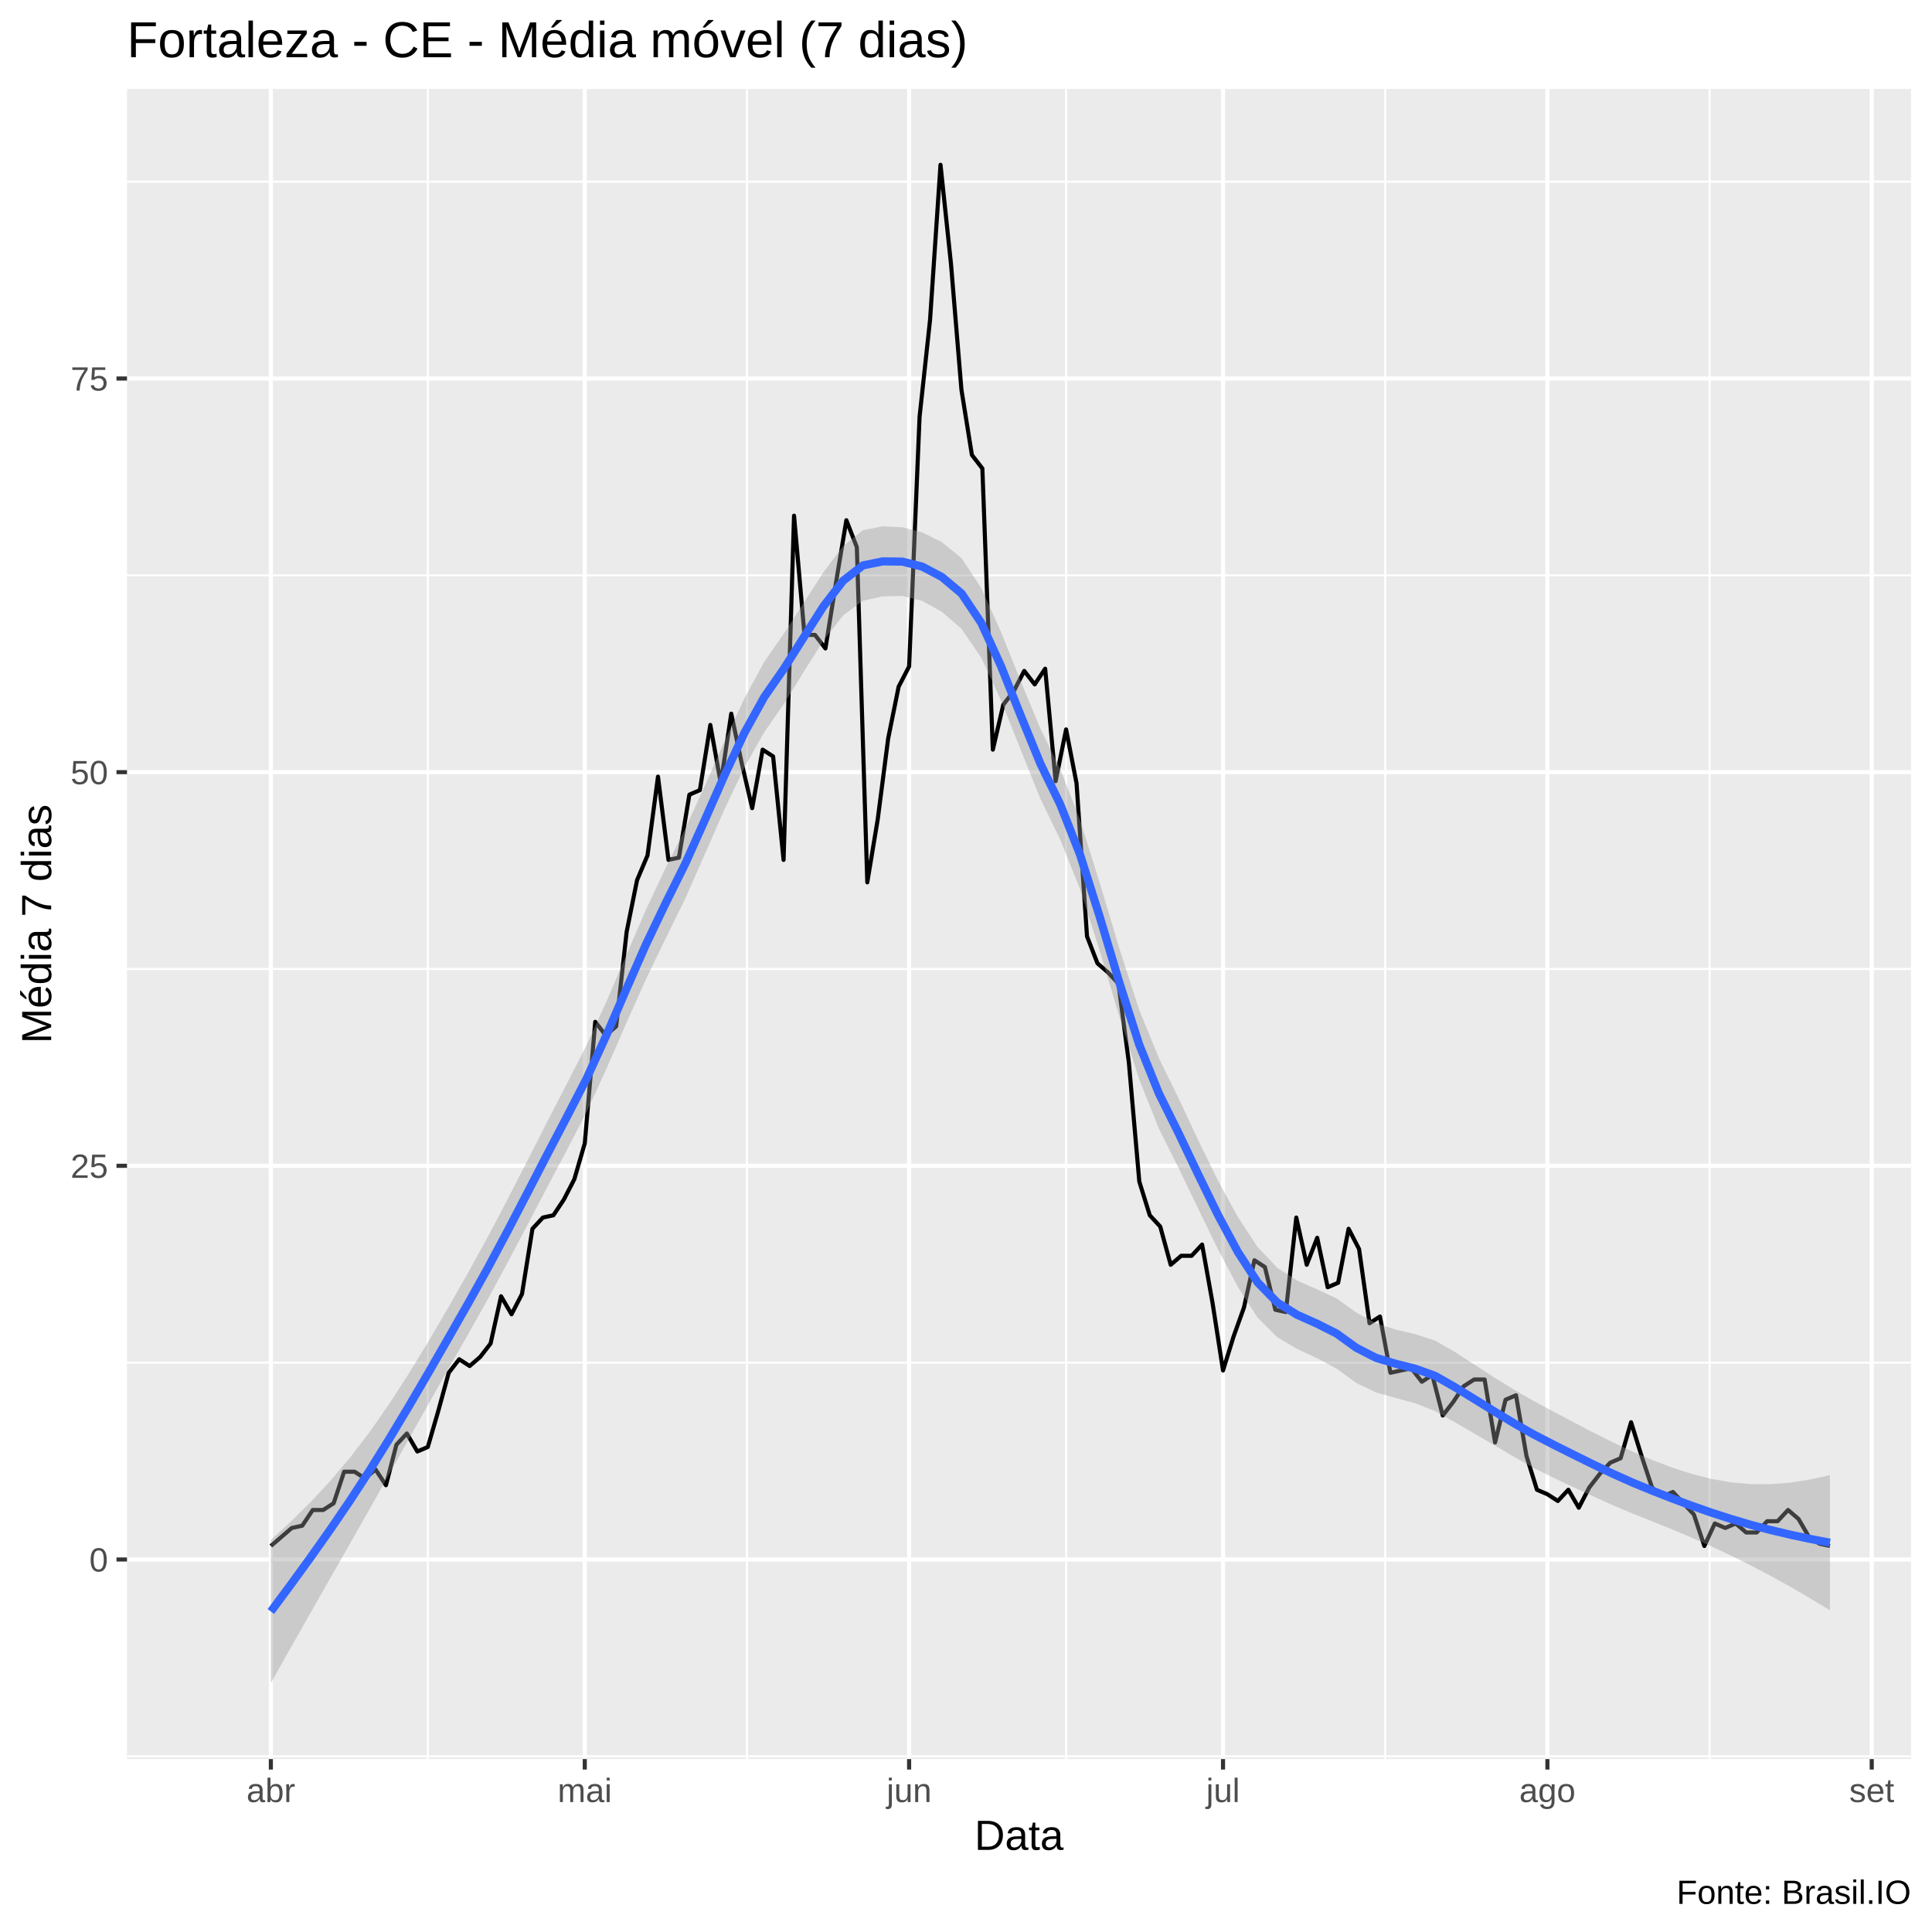
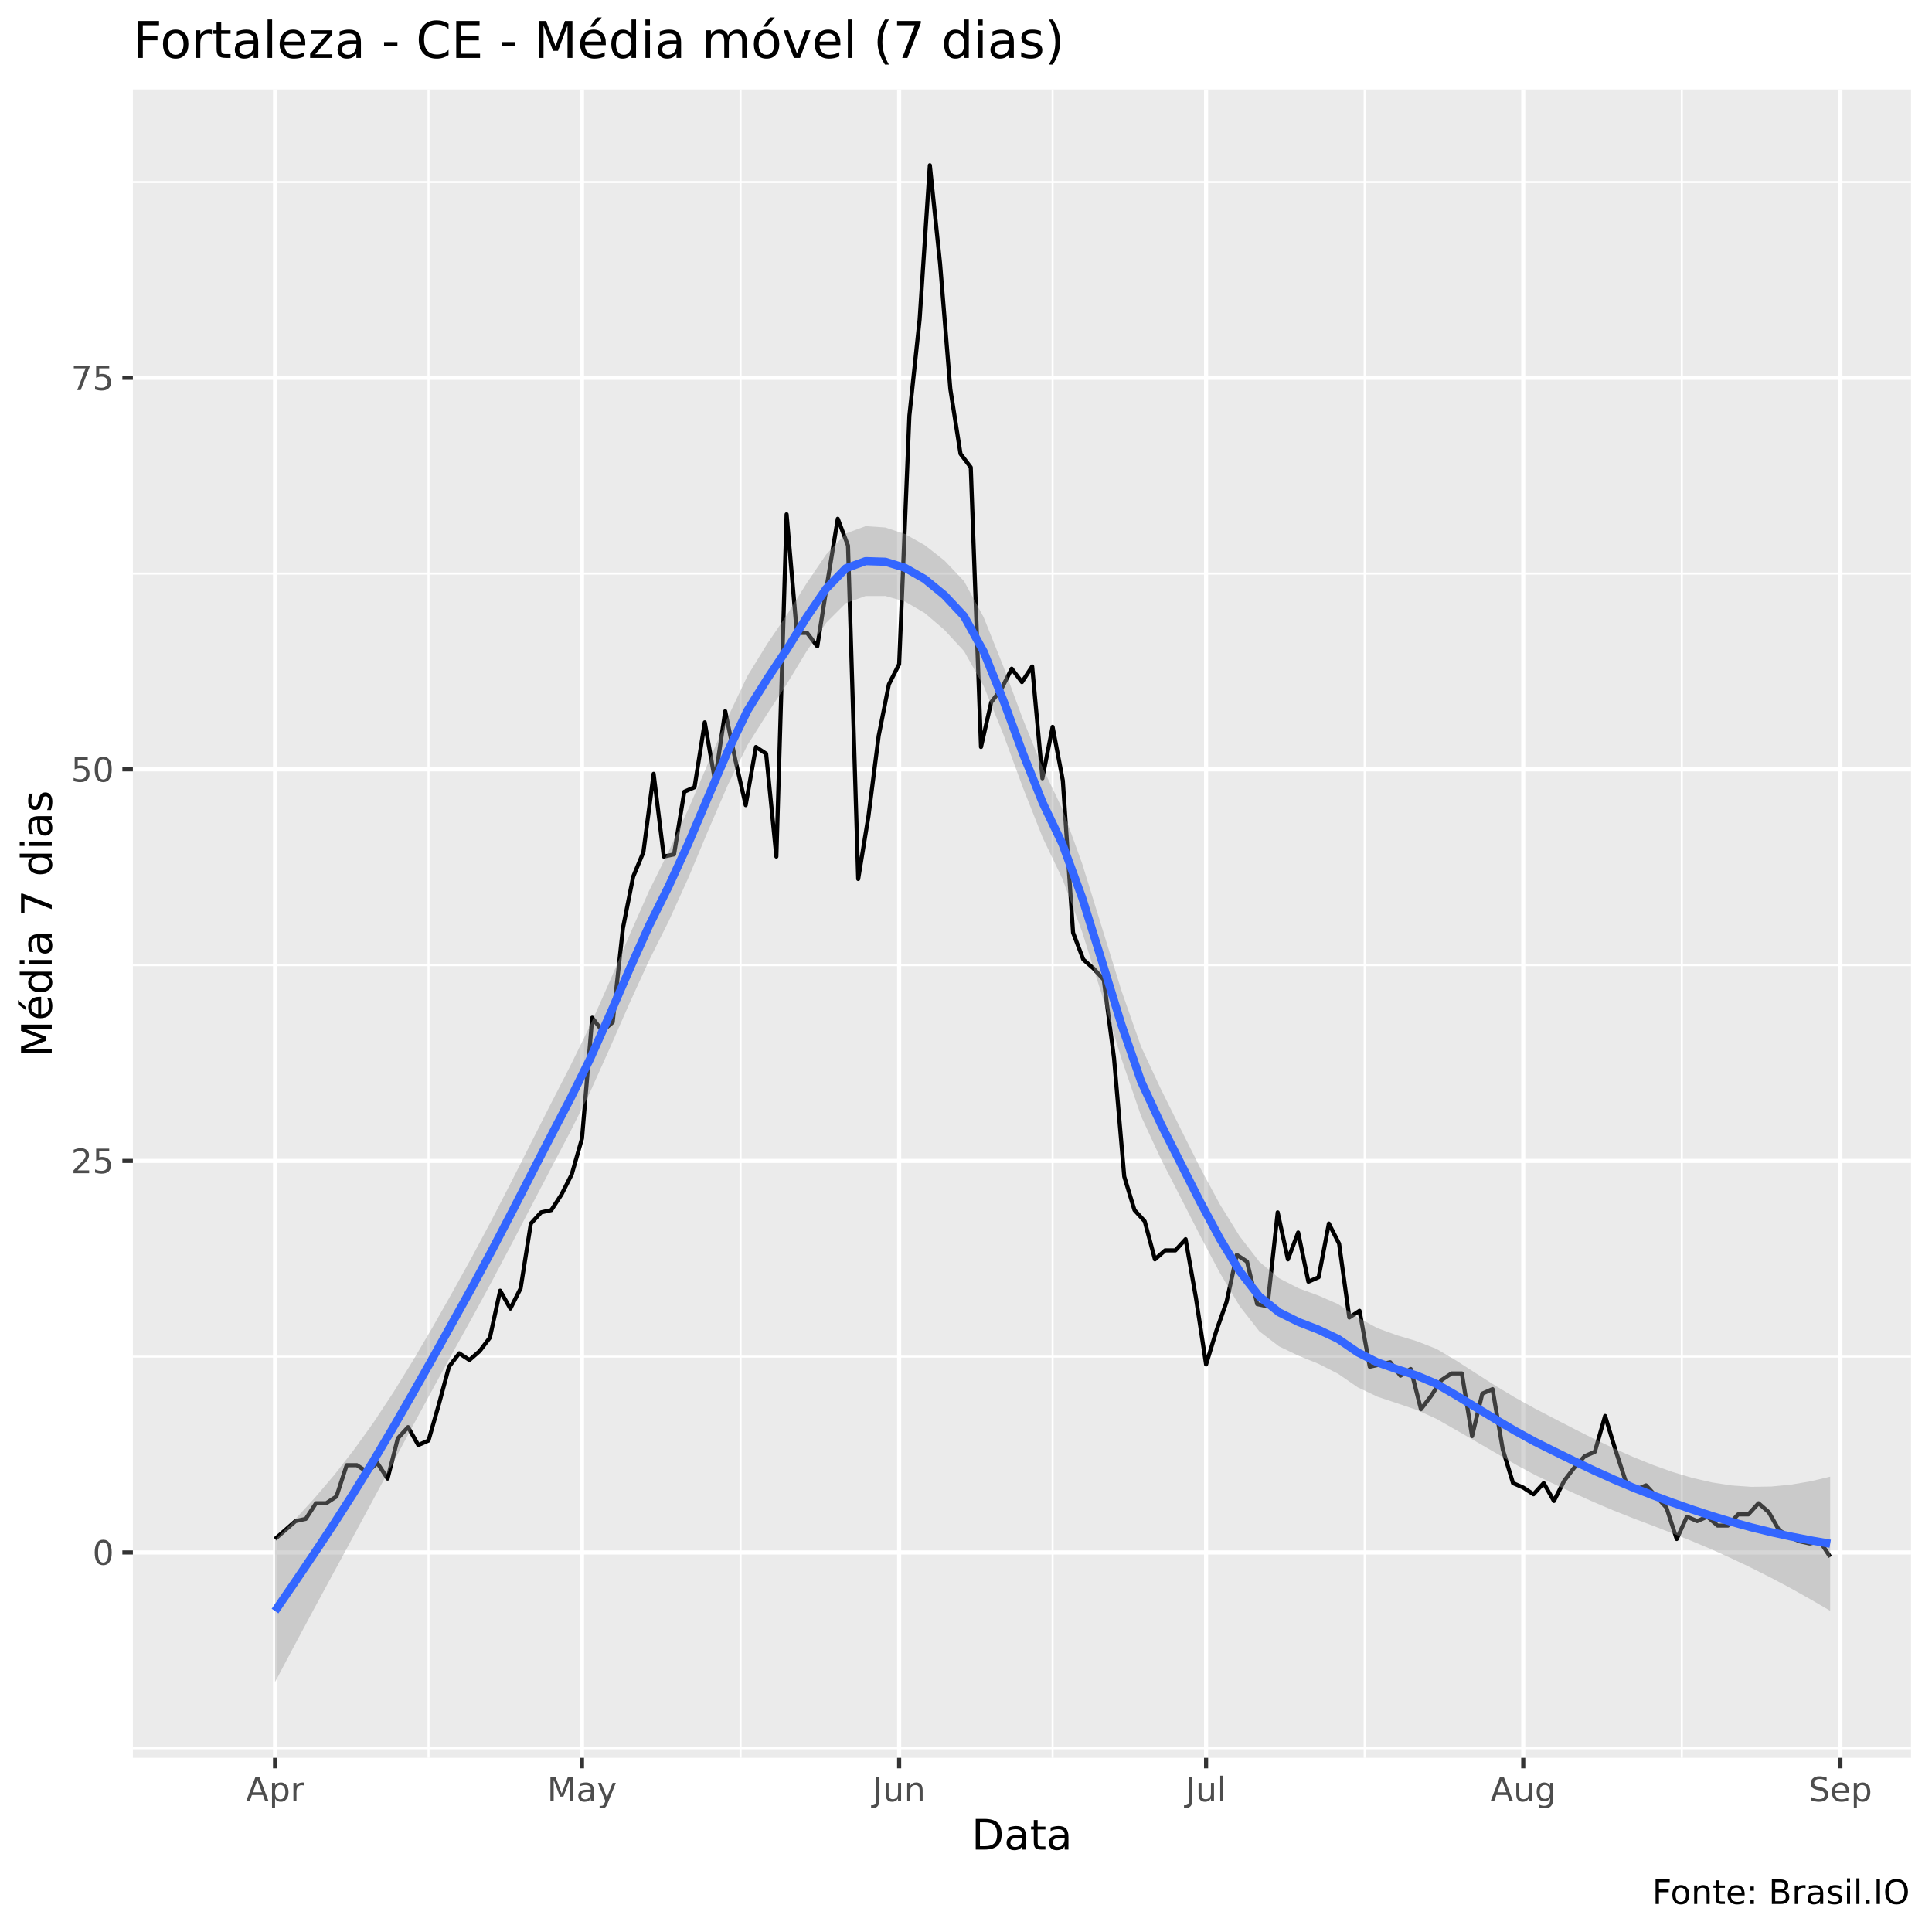
<svg xmlns="http://www.w3.org/2000/svg" viewBox="0 0 504.00 504.00">
  <defs>
    <style type="text/css">
    line, polyline, polygon, path, rect, circle {
      fill: none;
      stroke: #000000;
      stroke-linecap: round;
      stroke-linejoin: round;
      stroke-miterlimit: 10.00;
    }
  </style>
  </defs>
  <rect width="100%" height="100%" style="stroke: none; fill: #FFFFFF;" />
-   <rect x="0.00" y="0.00" width="504.00" height="504.00" style="stroke-width: 1.07; stroke: #FFFFFF; fill: #FFFFFF;" />
+   <rect x="0" y="0.00" width="504.00" height="504.00" style="stroke-width: 1.07; stroke: #FFFFFF; fill: #FFFFFF;" />
  <defs>
-     <clipPath id="cpMzMuMTN8NDk4LjUyfDQ1OC44OHwyMy4xOQ==">
-       <rect x="33.13" y="23.19" width="465.39" height="435.69" />
+     <clipPath id="cpMzQuNjZ8NDk4LjUyfDQ1OC41N3wyMy4zMw==">
+       <rect x="34.66" y="23.33" width="463.87" height="435.24" />
    </clipPath>
  </defs>
-   <rect x="33.13" y="23.19" width="465.39" height="435.69" style="stroke-width: 1.07; stroke: none; fill: #EBEBEB;" clip-path="url(#cpMzMuMTN8NDk4LjUyfDQ1OC44OHwyMy4xOQ==)" />
-   <polyline points="33.13,458.16 498.52,458.16 " style="stroke-width: 0.53; stroke: #FFFFFF; stroke-linecap: butt;" clip-path="url(#cpMzMuMTN8NDk4LjUyfDQ1OC44OHwyMy4xOQ==)" />
-   <polyline points="33.13,355.47 498.52,355.47 " style="stroke-width: 0.53; stroke: #FFFFFF; stroke-linecap: butt;" clip-path="url(#cpMzMuMTN8NDk4LjUyfDQ1OC44OHwyMy4xOQ==)" />
-   <polyline points="33.13,252.78 498.52,252.78 " style="stroke-width: 0.53; stroke: #FFFFFF; stroke-linecap: butt;" clip-path="url(#cpMzMuMTN8NDk4LjUyfDQ1OC44OHwyMy4xOQ==)" />
-   <polyline points="33.13,150.08 498.52,150.08 " style="stroke-width: 0.53; stroke: #FFFFFF; stroke-linecap: butt;" clip-path="url(#cpMzMuMTN8NDk4LjUyfDQ1OC44OHwyMy4xOQ==)" />
-   <polyline points="33.13,47.39 498.52,47.39 " style="stroke-width: 0.53; stroke: #FFFFFF; stroke-linecap: butt;" clip-path="url(#cpMzMuMTN8NDk4LjUyfDQ1OC44OHwyMy4xOQ==)" />
-   <polyline points="111.60,458.88 111.60,23.19 " style="stroke-width: 0.53; stroke: #FFFFFF; stroke-linecap: butt;" clip-path="url(#cpMzMuMTN8NDk4LjUyfDQ1OC44OHwyMy4xOQ==)" />
-   <polyline points="194.86,458.88 194.86,23.19 " style="stroke-width: 0.53; stroke: #FFFFFF; stroke-linecap: butt;" clip-path="url(#cpMzMuMTN8NDk4LjUyfDQ1OC44OHwyMy4xOQ==)" />
-   <polyline points="278.11,458.88 278.11,23.19 " style="stroke-width: 0.53; stroke: #FFFFFF; stroke-linecap: butt;" clip-path="url(#cpMzMuMTN8NDk4LjUyfDQ1OC44OHwyMy4xOQ==)" />
-   <polyline points="361.36,458.88 361.36,23.19 " style="stroke-width: 0.53; stroke: #FFFFFF; stroke-linecap: butt;" clip-path="url(#cpMzMuMTN8NDk4LjUyfDQ1OC44OHwyMy4xOQ==)" />
-   <polyline points="445.98,458.88 445.98,23.19 " style="stroke-width: 0.53; stroke: #FFFFFF; stroke-linecap: butt;" clip-path="url(#cpMzMuMTN8NDk4LjUyfDQ1OC44OHwyMy4xOQ==)" />
-   <polyline points="33.13,406.82 498.52,406.82 " style="stroke-width: 1.07; stroke: #FFFFFF; stroke-linecap: butt;" clip-path="url(#cpMzMuMTN8NDk4LjUyfDQ1OC44OHwyMy4xOQ==)" />
-   <polyline points="33.13,304.12 498.52,304.12 " style="stroke-width: 1.07; stroke: #FFFFFF; stroke-linecap: butt;" clip-path="url(#cpMzMuMTN8NDk4LjUyfDQ1OC44OHwyMy4xOQ==)" />
-   <polyline points="33.13,201.43 498.52,201.43 " style="stroke-width: 1.07; stroke: #FFFFFF; stroke-linecap: butt;" clip-path="url(#cpMzMuMTN8NDk4LjUyfDQ1OC44OHwyMy4xOQ==)" />
-   <polyline points="33.13,98.74 498.52,98.74 " style="stroke-width: 1.07; stroke: #FFFFFF; stroke-linecap: butt;" clip-path="url(#cpMzMuMTN8NDk4LjUyfDQ1OC44OHwyMy4xOQ==)" />
-   <polyline points="70.66,458.88 70.66,23.19 " style="stroke-width: 1.07; stroke: #FFFFFF; stroke-linecap: butt;" clip-path="url(#cpMzMuMTN8NDk4LjUyfDQ1OC44OHwyMy4xOQ==)" />
-   <polyline points="152.55,458.88 152.55,23.19 " style="stroke-width: 1.07; stroke: #FFFFFF; stroke-linecap: butt;" clip-path="url(#cpMzMuMTN8NDk4LjUyfDQ1OC44OHwyMy4xOQ==)" />
-   <polyline points="237.16,458.88 237.16,23.19 " style="stroke-width: 1.07; stroke: #FFFFFF; stroke-linecap: butt;" clip-path="url(#cpMzMuMTN8NDk4LjUyfDQ1OC44OHwyMy4xOQ==)" />
-   <polyline points="319.05,458.88 319.05,23.19 " style="stroke-width: 1.07; stroke: #FFFFFF; stroke-linecap: butt;" clip-path="url(#cpMzMuMTN8NDk4LjUyfDQ1OC44OHwyMy4xOQ==)" />
-   <polyline points="403.67,458.88 403.67,23.19 " style="stroke-width: 1.07; stroke: #FFFFFF; stroke-linecap: butt;" clip-path="url(#cpMzMuMTN8NDk4LjUyfDQ1OC44OHwyMy4xOQ==)" />
-   <polyline points="488.28,458.88 488.28,23.19 " style="stroke-width: 1.07; stroke: #FFFFFF; stroke-linecap: butt;" clip-path="url(#cpMzMuMTN8NDk4LjUyfDQ1OC44OHwyMy4xOQ==)" />
-   <polyline points="70.66,403.30 76.12,398.60 78.85,398.01 81.58,393.91 84.31,393.91 87.04,392.15 89.77,383.93 92.50,383.93 95.23,385.69 97.96,383.34 100.68,387.45 103.41,376.89 106.14,373.96 108.87,378.65 111.60,377.48 114.33,368.09 117.06,358.11 119.79,354.59 122.52,356.35 125.25,354.00 127.98,350.48 130.71,338.16 133.44,342.85 136.17,337.57 138.90,320.55 141.63,317.62 144.36,317.03 147.09,312.93 149.82,307.64 152.55,298.26 155.28,266.57 158.01,270.09 160.74,267.74 163.47,243.09 166.19,229.60 168.92,223.14 171.65,202.60 174.38,224.32 177.11,223.73 179.84,207.30 182.57,206.13 185.30,189.11 188.03,204.36 190.76,186.17 193.49,199.08 196.22,210.82 198.95,195.56 201.68,197.32 204.41,224.32 207.14,134.53 209.87,165.63 212.60,165.63 215.33,169.16 218.06,152.14 220.79,135.71 223.52,142.75 226.25,230.18 228.97,213.75 231.70,192.63 234.43,179.13 237.16,173.85 239.89,108.71 242.62,83.48 245.35,42.99 248.08,68.81 250.81,101.67 253.54,118.69 256.27,122.21 259.00,195.56 261.73,183.83 264.46,180.31 267.19,175.02 269.92,178.54 272.65,174.44 275.38,203.78 278.11,190.28 280.84,204.36 283.57,244.27 286.30,251.31 289.03,253.66 291.76,256.59 294.48,277.13 297.21,308.23 299.94,317.03 302.67,319.97 305.40,329.94 308.13,327.60 310.86,327.60 313.59,324.66 316.32,339.92 319.05,357.52 321.78,348.72 324.51,341.09 327.24,328.77 329.97,330.53 332.70,341.68 335.43,342.27 338.16,317.62 340.89,329.94 343.62,322.90 346.35,335.81 349.08,334.64 351.81,320.55 354.54,325.84 357.27,345.20 359.99,343.44 362.72,358.11 365.45,357.52 368.18,356.94 370.91,360.46 373.64,358.70 376.37,369.26 379.10,365.74 381.83,361.63 384.56,359.87 387.29,359.87 390.02,376.30 392.75,365.15 395.48,363.98 398.21,379.82 400.94,388.63 403.67,389.80 406.40,391.56 409.13,388.63 411.86,393.32 414.59,388.04 417.32,384.52 420.05,381.58 422.77,380.41 425.50,371.02 428.23,379.82 430.96,388.04 433.69,390.39 436.42,389.21 439.15,392.15 441.88,395.08 444.61,403.30 447.34,397.43 450.07,398.60 452.80,397.43 455.53,399.78 458.26,399.78 460.99,396.84 463.72,396.84 466.45,393.91 469.18,396.25 471.91,400.95 474.64,402.71 477.37,403.30 " style="stroke-width: 1.07; stroke-linecap: butt;" clip-path="url(#cpMzMuMTN8NDk4LjUyfDQ1OC44OHwyMy4xOQ==)" />
-   <polygon points="70.66,401.70 75.81,396.99 80.96,391.93 86.10,386.41 91.25,380.33 96.40,373.61 101.55,366.21 106.70,358.24 111.85,349.80 116.99,341.00 122.14,331.95 127.29,322.59 132.44,312.80 137.59,302.77 142.73,292.67 147.88,282.69 153.03,272.61 158.18,261.31 163.33,249.30 168.48,237.37 173.62,226.46 178.77,216.18 183.92,204.88 189.07,193.24 194.22,182.13 199.36,172.66 204.51,165.26 209.66,157.28 214.81,149.26 219.96,142.43 225.11,138.30 230.25,137.32 235.40,137.55 240.55,138.87 245.70,141.42 250.85,145.62 255.99,153.42 261.14,164.86 266.29,177.75 271.44,190.17 276.59,200.65 281.74,213.87 286.88,230.27 292.03,247.51 297.18,263.42 302.33,276.05 307.48,286.55 312.62,297.53 317.77,308.06 322.92,317.48 328.07,325.32 333.22,330.74 338.37,334.06 343.51,336.30 348.66,338.71 353.81,342.40 358.96,345.20 364.11,346.85 369.25,348.05 374.40,349.74 379.55,352.70 384.70,356.03 389.85,359.37 395.00,362.54 400.14,365.50 405.29,368.26 410.44,370.99 415.59,373.68 420.74,376.26 425.88,378.68 431.03,380.87 436.18,382.83 441.33,384.49 446.48,385.80 451.63,386.71 456.77,387.17 461.92,387.18 467.07,386.77 472.22,385.96 477.37,384.82 477.37,420.08 472.22,416.95 467.07,413.96 461.92,411.11 456.77,408.40 451.63,405.84 446.48,403.41 441.33,401.13 436.18,398.96 431.03,396.88 425.88,394.84 420.74,392.66 415.59,390.35 410.44,387.96 405.29,385.51 400.14,382.96 395.00,380.07 389.85,377.04 384.70,374.03 379.55,371.04 374.40,368.13 369.25,366.09 364.11,364.69 358.96,363.24 353.81,360.78 348.66,357.03 343.51,354.27 338.37,351.91 333.22,348.86 328.07,343.74 322.92,335.73 317.77,325.97 312.62,315.41 307.48,304.76 302.33,294.48 297.18,281.57 292.03,265.29 286.88,248.02 281.74,231.95 276.59,219.06 271.44,208.44 266.29,195.67 261.14,182.73 255.99,171.60 250.85,164.05 245.70,159.61 240.55,156.74 235.40,155.47 230.25,155.58 225.11,156.71 219.96,160.53 214.81,167.10 209.66,175.27 204.51,183.60 199.36,191.03 194.22,200.13 189.07,210.96 183.92,222.73 178.77,234.42 173.62,244.88 168.48,255.51 163.33,267.06 158.18,278.87 153.03,290.11 147.88,300.03 142.73,309.75 137.59,319.57 132.44,329.33 127.29,338.86 122.14,348.02 116.99,357.04 111.85,366.14 106.70,375.31 101.55,384.51 96.40,393.69 91.25,402.77 86.10,411.79 80.96,420.82 75.81,429.90 70.66,439.07 " style="stroke-width: 0.00; stroke: none; fill: #999999; fill-opacity: 0.40;" clip-path="url(#cpMzMuMTN8NDk4LjUyfDQ1OC44OHwyMy4xOQ==)" />
-   <polyline points="70.66,401.70 75.81,396.99 80.96,391.93 86.10,386.41 91.25,380.33 96.40,373.61 101.55,366.21 106.70,358.24 111.85,349.80 116.99,341.00 122.14,331.95 127.29,322.59 132.44,312.80 137.59,302.77 142.73,292.67 147.88,282.69 153.03,272.61 158.18,261.31 163.33,249.30 168.48,237.37 173.62,226.46 178.77,216.18 183.92,204.88 189.07,193.24 194.22,182.13 199.36,172.66 204.51,165.26 209.66,157.28 214.81,149.26 219.96,142.43 225.11,138.30 230.25,137.32 235.40,137.55 240.55,138.87 245.70,141.42 250.85,145.62 255.99,153.42 261.14,164.86 266.29,177.75 271.44,190.17 276.59,200.65 281.74,213.87 286.88,230.27 292.03,247.51 297.18,263.42 302.33,276.05 307.48,286.55 312.62,297.53 317.77,308.06 322.92,317.48 328.07,325.32 333.22,330.74 338.37,334.06 343.51,336.30 348.66,338.71 353.81,342.40 358.96,345.20 364.11,346.85 369.25,348.05 374.40,349.74 379.55,352.70 384.70,356.03 389.85,359.37 395.00,362.54 400.14,365.50 405.29,368.26 410.44,370.99 415.59,373.68 420.74,376.26 425.88,378.68 431.03,380.87 436.18,382.83 441.33,384.49 446.48,385.80 451.63,386.71 456.77,387.17 461.92,387.18 467.07,386.77 472.22,385.96 477.37,384.82 " style="stroke-width: 2.13; stroke: none;" clip-path="url(#cpMzMuMTN8NDk4LjUyfDQ1OC44OHwyMy4xOQ==)" />
-   <polyline points="477.37,420.08 472.22,416.95 467.07,413.96 461.92,411.11 456.77,408.40 451.63,405.84 446.48,403.41 441.33,401.13 436.18,398.96 431.03,396.88 425.88,394.84 420.74,392.66 415.59,390.35 410.44,387.96 405.29,385.51 400.14,382.96 395.00,380.07 389.85,377.04 384.70,374.03 379.55,371.04 374.40,368.13 369.25,366.09 364.11,364.69 358.96,363.24 353.81,360.78 348.66,357.03 343.51,354.27 338.37,351.91 333.22,348.86 328.07,343.74 322.92,335.73 317.77,325.97 312.62,315.41 307.48,304.76 302.33,294.48 297.18,281.57 292.03,265.29 286.88,248.02 281.74,231.95 276.59,219.06 271.44,208.44 266.29,195.67 261.14,182.73 255.99,171.60 250.85,164.05 245.70,159.61 240.55,156.74 235.40,155.47 230.25,155.58 225.11,156.71 219.96,160.53 214.81,167.10 209.66,175.27 204.51,183.60 199.36,191.03 194.22,200.13 189.07,210.96 183.92,222.73 178.77,234.42 173.62,244.88 168.48,255.51 163.33,267.06 158.18,278.87 153.03,290.11 147.88,300.03 142.73,309.75 137.59,319.57 132.44,329.33 127.29,338.86 122.14,348.02 116.99,357.04 111.85,366.14 106.70,375.31 101.55,384.51 96.40,393.69 91.25,402.77 86.10,411.79 80.96,420.82 75.81,429.90 70.66,439.07 " style="stroke-width: 2.13; stroke: none;" clip-path="url(#cpMzMuMTN8NDk4LjUyfDQ1OC44OHwyMy4xOQ==)" />
-   <polyline points="70.66,420.39 75.81,413.45 80.96,406.37 86.10,399.10 91.25,391.55 96.40,383.65 101.55,375.36 106.70,366.78 111.85,357.97 116.99,349.02 122.14,339.99 127.29,330.73 132.44,321.07 137.59,311.17 142.73,301.21 147.88,291.36 153.03,281.36 158.18,270.09 163.33,258.18 168.48,246.44 173.62,235.67 178.77,225.30 183.92,213.80 189.07,202.10 194.22,191.13 199.36,181.84 204.51,174.43 209.66,166.27 214.81,158.18 219.96,151.48 225.11,147.50 230.25,146.45 235.40,146.51 240.55,147.80 245.70,150.51 250.85,154.83 255.99,162.51 261.14,173.79 266.29,186.71 271.44,199.30 276.59,209.85 281.74,222.91 286.88,239.15 292.03,256.40 297.18,272.50 302.33,285.26 307.48,295.66 312.62,306.47 317.77,317.01 322.92,326.60 328.07,334.53 333.22,339.80 338.37,342.99 343.51,345.28 348.66,347.87 353.81,351.59 358.96,354.22 364.11,355.77 369.25,357.07 374.40,358.93 379.55,361.87 384.70,365.03 389.85,368.21 395.00,371.31 400.14,374.23 405.29,376.89 410.44,379.47 415.59,382.01 420.74,384.46 425.88,386.76 431.03,388.88 436.18,390.89 441.33,392.81 446.48,394.61 451.63,396.27 456.77,397.79 461.92,399.14 467.07,400.36 472.22,401.46 477.37,402.45 " style="stroke-width: 2.13; stroke: #3366FF; stroke-linecap: butt;" clip-path="url(#cpMzMuMTN8NDk4LjUyfDQ1OC44OHwyMy4xOQ==)" />
+   <rect x="34.66" y="23.33" width="463.87" height="435.24" style="stroke-width: 1.07; stroke: none; fill: #EBEBEB;" clip-path="url(#cpMzQuNjZ8NDk4LjUyfDQ1OC41N3wyMy4zMw==)" />
+   <polyline points="34.66,456.06 498.52,456.06 " style="stroke-width: 0.53; stroke: #FFFFFF; stroke-linecap: butt;" clip-path="url(#cpMzQuNjZ8NDk4LjUyfDQ1OC41N3wyMy4zMw==)" />
+   <polyline points="34.66,353.91 498.52,353.91 " style="stroke-width: 0.53; stroke: #FFFFFF; stroke-linecap: butt;" clip-path="url(#cpMzQuNjZ8NDk4LjUyfDQ1OC41N3wyMy4zMw==)" />
+   <polyline points="34.66,251.77 498.52,251.77 " style="stroke-width: 0.53; stroke: #FFFFFF; stroke-linecap: butt;" clip-path="url(#cpMzQuNjZ8NDk4LjUyfDQ1OC41N3wyMy4zMw==)" />
+   <polyline points="34.66,149.63 498.52,149.63 " style="stroke-width: 0.53; stroke: #FFFFFF; stroke-linecap: butt;" clip-path="url(#cpMzQuNjZ8NDk4LjUyfDQ1OC41N3wyMy4zMw==)" />
+   <polyline points="34.66,47.49 498.52,47.49 " style="stroke-width: 0.53; stroke: #FFFFFF; stroke-linecap: butt;" clip-path="url(#cpMzQuNjZ8NDk4LjUyfDQ1OC41N3wyMy4zMw==)" />
+   <polyline points="111.79,458.57 111.79,23.33 " style="stroke-width: 0.53; stroke: #FFFFFF; stroke-linecap: butt;" clip-path="url(#cpMzQuNjZ8NDk4LjUyfDQ1OC41N3wyMy4zMw==)" />
+   <polyline points="193.19,458.57 193.19,23.33 " style="stroke-width: 0.53; stroke: #FFFFFF; stroke-linecap: butt;" clip-path="url(#cpMzQuNjZ8NDk4LjUyfDQ1OC41N3wyMy4zMw==)" />
+   <polyline points="274.59,458.57 274.59,23.33 " style="stroke-width: 0.53; stroke: #FFFFFF; stroke-linecap: butt;" clip-path="url(#cpMzQuNjZ8NDk4LjUyfDQ1OC41N3wyMy4zMw==)" />
+   <polyline points="356.00,458.57 356.00,23.33 " style="stroke-width: 0.53; stroke: #FFFFFF; stroke-linecap: butt;" clip-path="url(#cpMzQuNjZ8NDk4LjUyfDQ1OC41N3wyMy4zMw==)" />
+   <polyline points="438.74,458.57 438.74,23.33 " style="stroke-width: 0.53; stroke: #FFFFFF; stroke-linecap: butt;" clip-path="url(#cpMzQuNjZ8NDk4LjUyfDQ1OC41N3wyMy4zMw==)" />
+   <polyline points="34.66,404.99 498.52,404.99 " style="stroke-width: 1.07; stroke: #FFFFFF; stroke-linecap: butt;" clip-path="url(#cpMzQuNjZ8NDk4LjUyfDQ1OC41N3wyMy4zMw==)" />
+   <polyline points="34.66,302.84 498.52,302.84 " style="stroke-width: 1.07; stroke: #FFFFFF; stroke-linecap: butt;" clip-path="url(#cpMzQuNjZ8NDk4LjUyfDQ1OC41N3wyMy4zMw==)" />
+   <polyline points="34.66,200.70 498.52,200.70 " style="stroke-width: 1.07; stroke: #FFFFFF; stroke-linecap: butt;" clip-path="url(#cpMzQuNjZ8NDk4LjUyfDQ1OC41N3wyMy4zMw==)" />
+   <polyline points="34.66,98.56 498.52,98.56 " style="stroke-width: 1.07; stroke: #FFFFFF; stroke-linecap: butt;" clip-path="url(#cpMzQuNjZ8NDk4LjUyfDQ1OC41N3wyMy4zMw==)" />
+   <polyline points="71.75,458.57 71.75,23.33 " style="stroke-width: 1.07; stroke: #FFFFFF; stroke-linecap: butt;" clip-path="url(#cpMzQuNjZ8NDk4LjUyfDQ1OC41N3wyMy4zMw==)" />
+   <polyline points="151.82,458.57 151.82,23.33 " style="stroke-width: 1.07; stroke: #FFFFFF; stroke-linecap: butt;" clip-path="url(#cpMzQuNjZ8NDk4LjUyfDQ1OC41N3wyMy4zMw==)" />
+   <polyline points="234.56,458.57 234.56,23.33 " style="stroke-width: 1.07; stroke: #FFFFFF; stroke-linecap: butt;" clip-path="url(#cpMzQuNjZ8NDk4LjUyfDQ1OC41N3wyMy4zMw==)" />
+   <polyline points="314.63,458.57 314.63,23.33 " style="stroke-width: 1.07; stroke: #FFFFFF; stroke-linecap: butt;" clip-path="url(#cpMzQuNjZ8NDk4LjUyfDQ1OC41N3wyMy4zMw==)" />
+   <polyline points="397.37,458.57 397.37,23.33 " style="stroke-width: 1.07; stroke: #FFFFFF; stroke-linecap: butt;" clip-path="url(#cpMzQuNjZ8NDk4LjUyfDQ1OC41N3wyMy4zMw==)" />
+   <polyline points="480.10,458.57 480.10,23.33 " style="stroke-width: 1.07; stroke: #FFFFFF; stroke-linecap: butt;" clip-path="url(#cpMzQuNjZ8NDk4LjUyfDQ1OC41N3wyMy4zMw==)" />
+   <polyline points="71.75,401.48 77.09,396.81 79.76,396.23 82.43,392.15 85.10,392.15 87.77,390.39 90.44,382.22 93.11,382.22 95.77,383.97 98.44,381.64 101.11,385.72 103.78,375.22 106.45,372.30 109.12,376.97 111.79,375.80 114.46,366.46 117.13,356.54 119.80,353.04 122.46,354.79 125.13,352.46 127.80,348.95 130.47,336.70 133.14,341.37 135.81,336.11 138.48,319.19 141.15,316.27 143.82,315.68 146.48,311.60 149.15,306.35 151.82,297.01 154.49,265.49 157.16,268.99 159.83,266.66 162.50,242.14 165.17,228.72 167.84,222.30 170.51,201.87 173.17,223.46 175.84,222.88 178.51,206.54 181.18,205.37 183.85,188.44 186.52,203.62 189.19,185.53 191.86,198.37 194.53,210.04 197.20,194.87 199.86,196.62 202.53,223.46 205.20,134.16 207.87,165.10 210.54,165.10 213.21,168.60 215.88,151.67 218.55,135.33 221.22,142.33 223.88,229.30 226.55,212.96 229.22,191.95 231.89,178.52 234.56,173.27 237.23,108.48 239.90,83.38 242.57,43.11 245.24,68.79 247.91,101.48 250.57,118.40 253.24,121.91 255.91,194.87 258.58,183.19 261.25,179.69 263.92,174.44 266.59,177.94 269.26,173.85 271.93,203.04 274.59,189.61 277.26,203.62 279.93,243.31 282.60,250.31 285.27,252.65 287.94,255.57 290.61,276.00 293.28,306.93 295.95,315.68 298.62,318.60 301.28,328.53 303.95,326.19 306.62,326.19 309.29,323.27 311.96,338.45 314.63,355.96 317.30,347.20 319.97,339.62 322.64,327.36 325.31,329.11 327.97,340.20 330.64,340.78 333.31,316.27 335.98,328.53 338.65,321.52 341.32,334.36 343.99,333.19 346.66,319.19 349.33,324.44 351.99,343.70 354.66,341.95 357.33,356.54 360.00,355.96 362.67,355.37 365.34,358.88 368.01,357.13 370.68,367.63 373.35,364.13 376.02,360.04 378.68,358.29 381.35,358.29 384.02,374.64 386.69,363.55 389.36,362.38 392.03,378.14 394.70,386.89 397.37,388.06 400.04,389.81 402.70,386.89 405.37,391.56 408.04,386.31 410.71,382.81 413.38,379.89 416.05,378.72 418.72,369.38 421.39,378.14 424.06,386.31 426.73,388.64 429.39,387.48 432.06,390.39 434.73,393.31 437.40,401.48 440.07,395.65 442.74,396.81 445.41,395.65 448.08,397.98 450.75,397.98 453.42,395.06 456.08,395.06 458.75,392.15 461.42,394.48 464.09,399.15 466.76,400.90 469.43,402.07 472.10,402.65 474.77,402.07 477.44,406.15 " style="stroke-width: 1.07; stroke-linecap: butt;" clip-path="url(#cpMzQuNjZ8NDk4LjUyfDQ1OC41N3wyMy4zMw==)" />
+   <polygon points="71.75,401.75 76.89,396.45 82.02,390.85 87.16,384.82 92.29,378.26 97.43,371.10 102.57,363.30 107.70,354.99 112.84,346.25 117.97,337.19 123.11,327.92 128.24,318.30 133.38,308.32 138.51,298.18 143.65,288.03 148.78,278.05 153.92,267.58 159.05,256.01 164.19,244.01 169.32,232.41 174.46,222.04 179.59,211.02 184.73,199.07 189.86,187.12 195.00,176.32 200.13,167.98 205.27,160.39 210.40,152.20 215.54,144.62 220.68,139.16 225.81,137.26 230.95,137.60 236.08,139.31 241.22,142.19 246.35,146.20 251.49,151.60 256.62,161.04 261.76,173.90 266.89,187.74 272.03,200.37 277.16,211.08 282.30,225.29 287.43,241.85 292.57,258.48 297.70,273.10 302.84,284.11 307.97,294.43 313.11,304.69 318.24,314.19 323.38,322.49 328.51,329.13 333.65,333.44 338.79,336.09 343.92,337.96 349.06,340.20 354.19,343.69 359.33,346.48 364.46,348.35 369.60,349.88 374.73,351.89 379.87,354.93 385.00,358.24 390.14,361.52 395.27,364.60 400.41,367.45 405.54,370.12 410.68,372.77 415.81,375.35 420.95,377.81 426.08,380.09 431.22,382.16 436.35,384.00 441.49,385.54 446.62,386.72 451.76,387.51 456.89,387.87 462.03,387.79 467.17,387.30 472.30,386.43 477.44,385.21 477.44,420.21 472.30,417.21 467.17,414.33 462.03,411.60 456.89,409.01 451.76,406.56 446.62,404.24 441.49,402.07 436.35,400.01 431.22,398.03 426.08,396.09 420.95,394.05 415.81,391.87 410.68,389.57 405.54,387.20 400.41,384.76 395.27,381.98 390.14,379.01 385.00,376.03 379.87,373.08 374.73,370.14 369.60,367.82 364.46,366.07 359.33,364.36 354.19,361.91 349.06,358.38 343.92,355.77 338.79,353.69 333.65,351.23 328.51,347.29 323.38,340.72 318.24,332.09 313.11,322.41 307.97,312.36 302.84,302.35 297.70,291.25 292.57,276.24 287.43,259.45 282.30,243.12 277.16,229.28 272.03,218.58 266.89,205.60 261.76,191.63 256.62,179.01 251.49,169.86 246.35,164.30 241.22,159.91 236.08,156.92 230.95,155.48 225.81,155.49 220.68,157.32 215.54,162.45 210.40,169.93 205.27,178.41 200.13,186.25 195.00,194.37 189.86,204.81 184.73,216.70 179.59,228.96 174.46,240.29 169.32,250.56 164.19,261.78 159.05,273.49 153.92,284.93 148.78,295.23 143.65,304.95 138.51,314.81 133.38,324.68 128.24,334.41 123.11,343.85 117.97,353.10 112.84,362.47 107.70,371.95 102.57,381.50 97.43,391.07 92.29,400.58 87.16,410.04 82.02,419.53 76.89,429.09 71.75,438.79 " style="stroke-width: 0.00; stroke: none; fill: #999999; fill-opacity: 0.40;" clip-path="url(#cpMzQuNjZ8NDk4LjUyfDQ1OC41N3wyMy4zMw==)" />
+   <polyline points="71.75,401.75 76.89,396.45 82.02,390.85 87.16,384.82 92.29,378.26 97.43,371.10 102.57,363.30 107.70,354.99 112.84,346.25 117.97,337.19 123.11,327.92 128.24,318.30 133.38,308.32 138.51,298.18 143.65,288.03 148.78,278.05 153.92,267.58 159.05,256.01 164.19,244.01 169.32,232.41 174.46,222.04 179.59,211.02 184.73,199.07 189.86,187.12 195.00,176.32 200.13,167.98 205.27,160.39 210.40,152.20 215.54,144.62 220.68,139.16 225.81,137.26 230.95,137.60 236.08,139.31 241.22,142.19 246.35,146.20 251.49,151.60 256.62,161.04 261.76,173.90 266.89,187.74 272.03,200.37 277.16,211.08 282.30,225.29 287.43,241.85 292.57,258.48 297.70,273.10 302.84,284.11 307.97,294.43 313.11,304.69 318.24,314.19 323.38,322.49 328.51,329.13 333.65,333.44 338.79,336.09 343.92,337.96 349.06,340.20 354.19,343.69 359.33,346.48 364.46,348.35 369.60,349.88 374.73,351.89 379.87,354.93 385.00,358.24 390.14,361.52 395.27,364.60 400.41,367.45 405.54,370.12 410.68,372.77 415.81,375.35 420.95,377.81 426.08,380.09 431.22,382.16 436.35,384.00 441.49,385.54 446.62,386.72 451.76,387.51 456.89,387.87 462.03,387.79 467.17,387.30 472.30,386.43 477.44,385.21 " style="stroke-width: 2.13; stroke: none;" clip-path="url(#cpMzQuNjZ8NDk4LjUyfDQ1OC41N3wyMy4zMw==)" />
+   <polyline points="477.44,420.21 472.30,417.21 467.17,414.33 462.03,411.60 456.89,409.01 451.76,406.56 446.62,404.24 441.49,402.07 436.35,400.01 431.22,398.03 426.08,396.09 420.95,394.05 415.81,391.87 410.68,389.57 405.54,387.20 400.41,384.76 395.27,381.98 390.14,379.01 385.00,376.03 379.87,373.08 374.73,370.14 369.60,367.82 364.46,366.07 359.33,364.36 354.19,361.91 349.06,358.38 343.92,355.77 338.79,353.69 333.65,351.23 328.51,347.29 323.38,340.72 318.24,332.09 313.11,322.41 307.97,312.36 302.84,302.35 297.70,291.25 292.57,276.24 287.43,259.45 282.30,243.12 277.16,229.28 272.03,218.58 266.89,205.60 261.76,191.63 256.62,179.01 251.49,169.86 246.35,164.30 241.22,159.91 236.08,156.92 230.95,155.48 225.81,155.49 220.68,157.32 215.54,162.45 210.40,169.93 205.27,178.41 200.13,186.25 195.00,194.37 189.86,204.81 184.73,216.70 179.59,228.96 174.46,240.29 169.32,250.56 164.19,261.78 159.05,273.49 153.92,284.93 148.78,295.23 143.65,304.95 138.51,314.81 133.38,324.68 128.24,334.41 123.11,343.85 117.97,353.10 112.84,362.47 107.70,371.95 102.57,381.50 97.43,391.07 92.29,400.58 87.16,410.04 82.02,419.53 76.89,429.09 71.75,438.79 " style="stroke-width: 2.13; stroke: none;" clip-path="url(#cpMzQuNjZ8NDk4LjUyfDQ1OC41N3wyMy4zMw==)" />
+   <polyline points="71.75,420.27 76.89,412.77 82.02,405.19 87.16,397.43 92.29,389.42 97.43,381.09 102.57,372.40 107.70,363.47 112.84,354.36 117.97,345.14 123.11,335.88 128.24,326.35 133.38,316.50 138.51,306.49 143.65,296.49 148.78,286.64 153.92,276.25 159.05,264.75 164.19,252.90 169.32,241.48 174.46,231.16 179.59,219.99 184.73,207.89 189.86,195.97 195.00,185.34 200.13,177.12 205.27,169.40 210.40,161.06 215.54,153.54 220.68,148.24 225.81,146.38 230.95,146.54 236.08,148.12 241.22,151.05 246.35,155.25 251.49,160.73 256.62,170.03 261.76,182.76 266.89,196.67 272.03,209.47 277.16,220.18 282.30,234.20 287.43,250.65 292.57,267.36 297.70,282.17 302.84,293.23 307.97,303.40 313.11,313.55 318.24,323.14 323.38,331.61 328.51,338.21 333.65,342.34 338.79,344.89 343.92,346.87 349.06,349.29 354.19,352.80 359.33,355.42 364.46,357.21 369.60,358.85 374.73,361.02 379.87,364.01 385.00,367.13 390.14,370.27 395.27,373.29 400.41,376.11 405.54,378.66 410.68,381.17 415.81,383.61 420.95,385.93 426.08,388.09 431.22,390.10 436.35,392.00 441.49,393.80 446.62,395.48 451.76,397.03 456.89,398.44 462.03,399.70 467.17,400.82 472.30,401.82 477.44,402.71 " style="stroke-width: 2.13; stroke: #3366FF; stroke-linecap: butt;" clip-path="url(#cpMzQuNjZ8NDk4LjUyfDQ1OC41N3wyMy4zMw==)" />
  <defs>
    <clipPath id="cpMC4wMHw1MDQuMDB8NTA0LjAwfDAuMDA=">
      <rect x="0.00" y="0.00" width="504.00" height="504.00" />
    </clipPath>
  </defs>
  <g clip-path="url(#cpMC4wMHw1MDQuMDB8NTA0LjAwfDAuMDA=)">
-     <text x="23.30" y="409.97" style="font-size: 8.80px; fill: #4D4D4D; font-family: Arial;" textLength="4.89px" lengthAdjust="spacingAndGlyphs">0</text>
+     <text x="24.13" y="408.19" style="font-size: 8.80px; fill: #4D4D4D; font-family: DejaVu Sans;" textLength="5.60px" lengthAdjust="spacingAndGlyphs">0</text>
  </g>
  <g clip-path="url(#cpMC4wMHw1MDQuMDB8NTA0LjAwfDAuMDA=)">
-     <text x="18.41" y="307.27" style="font-size: 8.80px; fill: #4D4D4D; font-family: Arial;" textLength="9.79px" lengthAdjust="spacingAndGlyphs">25</text>
+     <text x="18.53" y="306.05" style="font-size: 8.80px; fill: #4D4D4D; font-family: DejaVu Sans;" textLength="11.20px" lengthAdjust="spacingAndGlyphs">25</text>
  </g>
  <g clip-path="url(#cpMC4wMHw1MDQuMDB8NTA0LjAwfDAuMDA=)">
-     <text x="18.41" y="204.58" style="font-size: 8.80px; fill: #4D4D4D; font-family: Arial;" textLength="9.79px" lengthAdjust="spacingAndGlyphs">50</text>
+     <text x="18.53" y="203.91" style="font-size: 8.80px; fill: #4D4D4D; font-family: DejaVu Sans;" textLength="11.20px" lengthAdjust="spacingAndGlyphs">50</text>
  </g>
  <g clip-path="url(#cpMC4wMHw1MDQuMDB8NTA0LjAwfDAuMDA=)">
-     <text x="18.41" y="101.89" style="font-size: 8.80px; fill: #4D4D4D; font-family: Arial;" textLength="9.79px" lengthAdjust="spacingAndGlyphs">75</text>
+     <text x="18.53" y="101.77" style="font-size: 8.80px; fill: #4D4D4D; font-family: DejaVu Sans;" textLength="11.20px" lengthAdjust="spacingAndGlyphs">75</text>
  </g>
-   <polyline points="30.39,406.82 33.13,406.82 " style="stroke-width: 1.07; stroke: #333333; stroke-linecap: butt;" clip-path="url(#cpMC4wMHw1MDQuMDB8NTA0LjAwfDAuMDA=)" />
-   <polyline points="30.39,304.12 33.13,304.12 " style="stroke-width: 1.07; stroke: #333333; stroke-linecap: butt;" clip-path="url(#cpMC4wMHw1MDQuMDB8NTA0LjAwfDAuMDA=)" />
-   <polyline points="30.39,201.43 33.13,201.43 " style="stroke-width: 1.07; stroke: #333333; stroke-linecap: butt;" clip-path="url(#cpMC4wMHw1MDQuMDB8NTA0LjAwfDAuMDA=)" />
-   <polyline points="30.39,98.74 33.13,98.74 " style="stroke-width: 1.07; stroke: #333333; stroke-linecap: butt;" clip-path="url(#cpMC4wMHw1MDQuMDB8NTA0LjAwfDAuMDA=)" />
-   <polyline points="70.66,461.62 70.66,458.88 " style="stroke-width: 1.07; stroke: #333333; stroke-linecap: butt;" clip-path="url(#cpMC4wMHw1MDQuMDB8NTA0LjAwfDAuMDA=)" />
-   <polyline points="152.55,461.62 152.55,458.88 " style="stroke-width: 1.07; stroke: #333333; stroke-linecap: butt;" clip-path="url(#cpMC4wMHw1MDQuMDB8NTA0LjAwfDAuMDA=)" />
-   <polyline points="237.16,461.62 237.16,458.88 " style="stroke-width: 1.07; stroke: #333333; stroke-linecap: butt;" clip-path="url(#cpMC4wMHw1MDQuMDB8NTA0LjAwfDAuMDA=)" />
-   <polyline points="319.05,461.62 319.05,458.88 " style="stroke-width: 1.07; stroke: #333333; stroke-linecap: butt;" clip-path="url(#cpMC4wMHw1MDQuMDB8NTA0LjAwfDAuMDA=)" />
-   <polyline points="403.67,461.62 403.67,458.88 " style="stroke-width: 1.07; stroke: #333333; stroke-linecap: butt;" clip-path="url(#cpMC4wMHw1MDQuMDB8NTA0LjAwfDAuMDA=)" />
-   <polyline points="488.28,461.62 488.28,458.88 " style="stroke-width: 1.07; stroke: #333333; stroke-linecap: butt;" clip-path="url(#cpMC4wMHw1MDQuMDB8NTA0LjAwfDAuMDA=)" />
+   <polyline points="31.92,404.99 34.66,404.99 " style="stroke-width: 1.07; stroke: #333333; stroke-linecap: butt;" clip-path="url(#cpMC4wMHw1MDQuMDB8NTA0LjAwfDAuMDA=)" />
+   <polyline points="31.92,302.84 34.66,302.84 " style="stroke-width: 1.07; stroke: #333333; stroke-linecap: butt;" clip-path="url(#cpMC4wMHw1MDQuMDB8NTA0LjAwfDAuMDA=)" />
+   <polyline points="31.92,200.70 34.66,200.70 " style="stroke-width: 1.07; stroke: #333333; stroke-linecap: butt;" clip-path="url(#cpMC4wMHw1MDQuMDB8NTA0LjAwfDAuMDA=)" />
+   <polyline points="31.92,98.56 34.66,98.56 " style="stroke-width: 1.07; stroke: #333333; stroke-linecap: butt;" clip-path="url(#cpMC4wMHw1MDQuMDB8NTA0LjAwfDAuMDA=)" />
+   <polyline points="71.75,461.31 71.75,458.57 " style="stroke-width: 1.07; stroke: #333333; stroke-linecap: butt;" clip-path="url(#cpMC4wMHw1MDQuMDB8NTA0LjAwfDAuMDA=)" />
+   <polyline points="151.82,461.31 151.82,458.57 " style="stroke-width: 1.07; stroke: #333333; stroke-linecap: butt;" clip-path="url(#cpMC4wMHw1MDQuMDB8NTA0LjAwfDAuMDA=)" />
+   <polyline points="234.56,461.31 234.56,458.57 " style="stroke-width: 1.07; stroke: #333333; stroke-linecap: butt;" clip-path="url(#cpMC4wMHw1MDQuMDB8NTA0LjAwfDAuMDA=)" />
+   <polyline points="314.63,461.31 314.63,458.57 " style="stroke-width: 1.07; stroke: #333333; stroke-linecap: butt;" clip-path="url(#cpMC4wMHw1MDQuMDB8NTA0LjAwfDAuMDA=)" />
+   <polyline points="397.37,461.31 397.37,458.57 " style="stroke-width: 1.07; stroke: #333333; stroke-linecap: butt;" clip-path="url(#cpMC4wMHw1MDQuMDB8NTA0LjAwfDAuMDA=)" />
+   <polyline points="480.10,461.31 480.10,458.57 " style="stroke-width: 1.07; stroke: #333333; stroke-linecap: butt;" clip-path="url(#cpMC4wMHw1MDQuMDB8NTA0LjAwfDAuMDA=)" />
  <g clip-path="url(#cpMC4wMHw1MDQuMDB8NTA0LjAwfDAuMDA=)">
-     <text x="64.30" y="470.11" style="font-size: 8.80px; fill: #4D4D4D; font-family: Arial;" textLength="12.72px" lengthAdjust="spacingAndGlyphs">abr</text>
+     <text x="64.14" y="469.92" style="font-size: 8.80px; fill: #4D4D4D; font-family: DejaVu Sans;" textLength="15.22px" lengthAdjust="spacingAndGlyphs">Apr</text>
  </g>
  <g clip-path="url(#cpMC4wMHw1MDQuMDB8NTA0LjAwfDAuMDA=)">
-     <text x="145.46" y="470.11" style="font-size: 8.80px; fill: #4D4D4D; font-family: Arial;" textLength="14.18px" lengthAdjust="spacingAndGlyphs">mai</text>
+     <text x="142.73" y="469.92" style="font-size: 8.80px; fill: #4D4D4D; font-family: DejaVu Sans;" textLength="18.19px" lengthAdjust="spacingAndGlyphs">May</text>
  </g>
  <g clip-path="url(#cpMC4wMHw1MDQuMDB8NTA0LjAwfDAuMDA=)">
-     <text x="231.29" y="470.11" style="font-size: 8.80px; fill: #4D4D4D; font-family: Arial;" textLength="11.74px" lengthAdjust="spacingAndGlyphs">jun</text>
+     <text x="227.69" y="469.92" style="font-size: 8.80px; fill: #4D4D4D; font-family: DejaVu Sans;" textLength="13.75px" lengthAdjust="spacingAndGlyphs">Jun</text>
  </g>
  <g clip-path="url(#cpMC4wMHw1MDQuMDB8NTA0LjAwfDAuMDA=)">
-     <text x="314.65" y="470.11" style="font-size: 8.80px; fill: #4D4D4D; font-family: Arial;" textLength="8.80px" lengthAdjust="spacingAndGlyphs">jul</text>
+     <text x="309.32" y="469.92" style="font-size: 8.80px; fill: #4D4D4D; font-family: DejaVu Sans;" textLength="10.62px" lengthAdjust="spacingAndGlyphs">Jul</text>
  </g>
  <g clip-path="url(#cpMC4wMHw1MDQuMDB8NTA0LjAwfDAuMDA=)">
-     <text x="396.33" y="470.11" style="font-size: 8.80px; fill: #4D4D4D; font-family: Arial;" textLength="14.68px" lengthAdjust="spacingAndGlyphs">ago</text>
+     <text x="388.78" y="469.92" style="font-size: 8.80px; fill: #4D4D4D; font-family: DejaVu Sans;" textLength="17.18px" lengthAdjust="spacingAndGlyphs">Aug</text>
  </g>
  <g clip-path="url(#cpMC4wMHw1MDQuMDB8NTA0LjAwfDAuMDA=)">
-     <text x="482.42" y="470.11" style="font-size: 8.80px; fill: #4D4D4D; font-family: Arial;" textLength="11.74px" lengthAdjust="spacingAndGlyphs">set</text>
+     <text x="471.81" y="469.92" style="font-size: 8.80px; fill: #4D4D4D; font-family: DejaVu Sans;" textLength="16.59px" lengthAdjust="spacingAndGlyphs">Sep</text>
  </g>
  <g clip-path="url(#cpMC4wMHw1MDQuMDB8NTA0LjAwfDAuMDA=)">
-     <text x="254.21" y="482.57" style="font-size: 11.00px; font-family: Arial;" textLength="23.24px" lengthAdjust="spacingAndGlyphs">Data</text>
+     <text x="253.46" y="482.51" style="font-size: 11.00px; font-family: DejaVu Sans;" textLength="26.26px" lengthAdjust="spacingAndGlyphs">Data</text>
  </g>
  <g clip-path="url(#cpMC4wMHw1MDQuMDB8NTA0LjAwfDAuMDA=)">
-     <text transform="translate(13.35,272.22) rotate(-90)" style="font-size: 11.00px; font-family: Arial;" textLength="62.37px" lengthAdjust="spacingAndGlyphs">Média 7 dias</text>
+     <text transform="translate(13.50,275.72) rotate(-90)" style="font-size: 11.00px; font-family: DejaVu Sans;" textLength="69.54px" lengthAdjust="spacingAndGlyphs">Média 7 dias</text>
  </g>
  <g clip-path="url(#cpMC4wMHw1MDQuMDB8NTA0LjAwfDAuMDA=)">
-     <text x="33.13" y="14.93" style="font-size: 13.20px; font-family: Arial;" textLength="219.33px" lengthAdjust="spacingAndGlyphs">Fortaleza - CE - Média móvel (7 dias)</text>
+     <text x="34.66" y="15.10" style="font-size: 13.20px; font-family: DejaVu Sans;" textLength="243.51px" lengthAdjust="spacingAndGlyphs">Fortaleza - CE - Média móvel (7 dias)</text>
  </g>
  <g clip-path="url(#cpMC4wMHw1MDQuMDB8NTA0LjAwfDAuMDA=)">
-     <text x="437.39" y="496.67" style="font-size: 8.80px; font-family: Arial;" textLength="61.13px" lengthAdjust="spacingAndGlyphs">Fonte: Brasil.IO</text>
+     <text x="431.03" y="496.69" style="font-size: 8.80px; font-family: DejaVu Sans;" textLength="67.49px" lengthAdjust="spacingAndGlyphs">Fonte: Brasil.IO</text>
  </g>
</svg>
